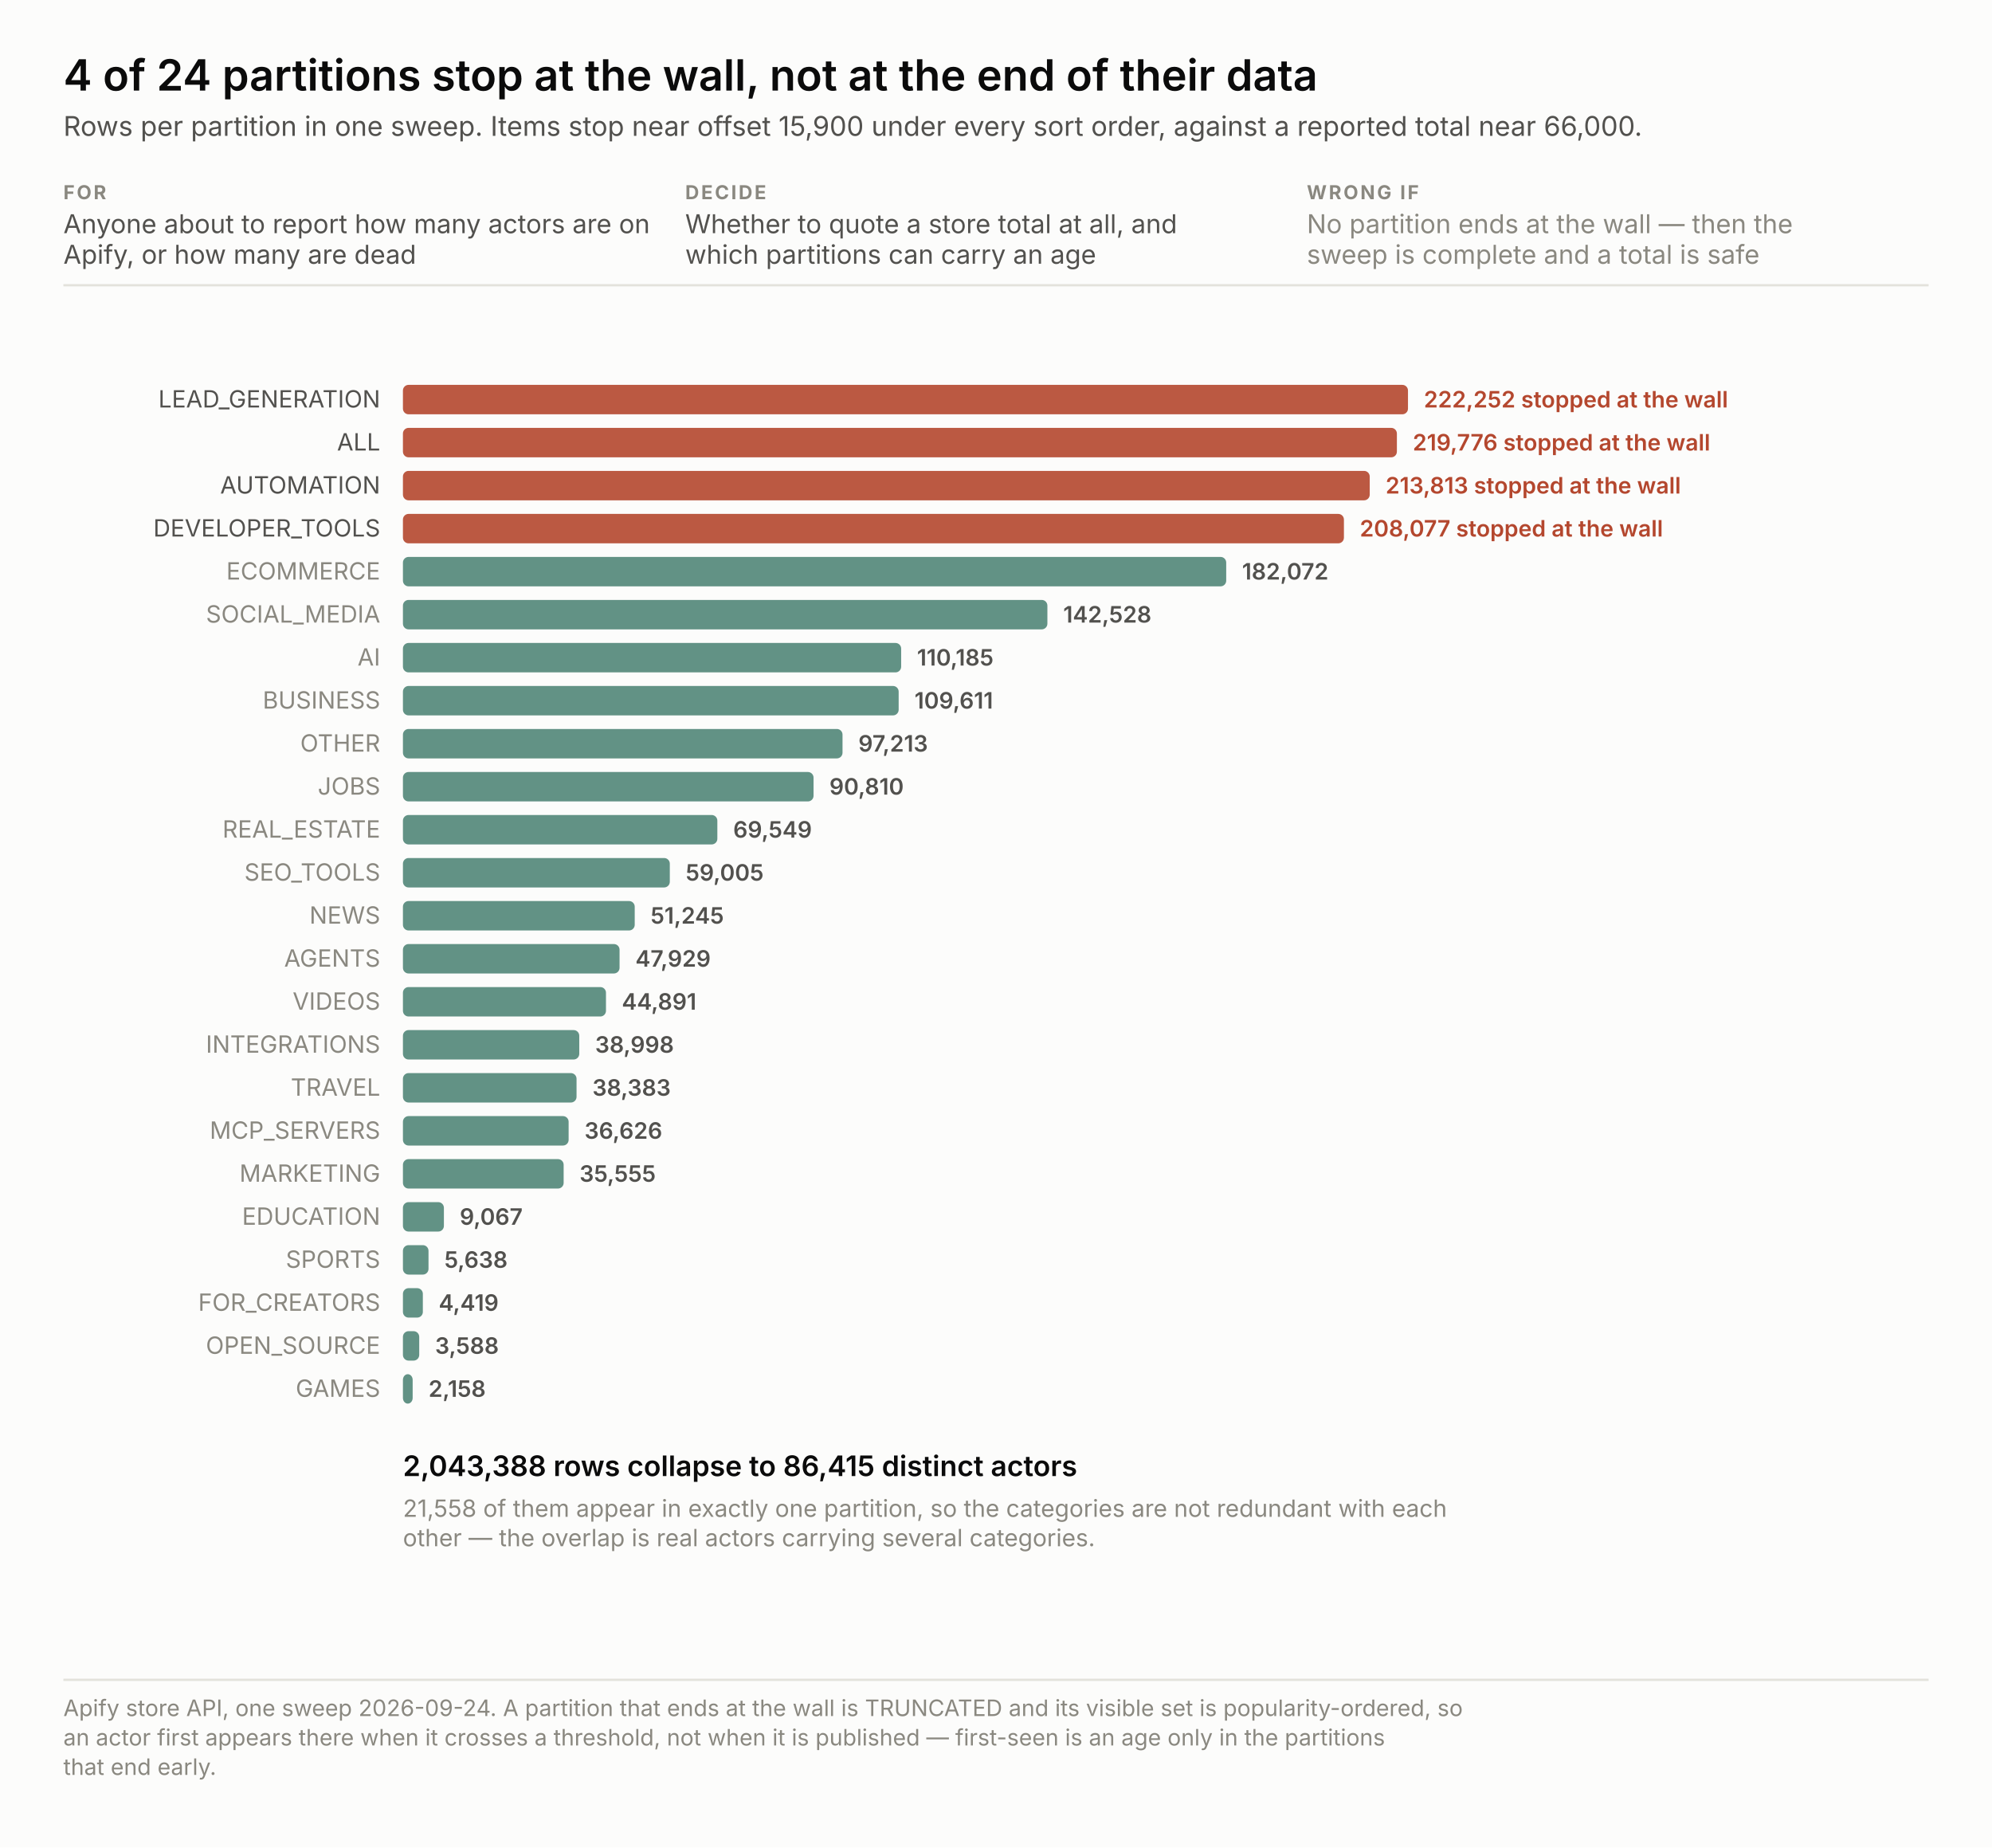
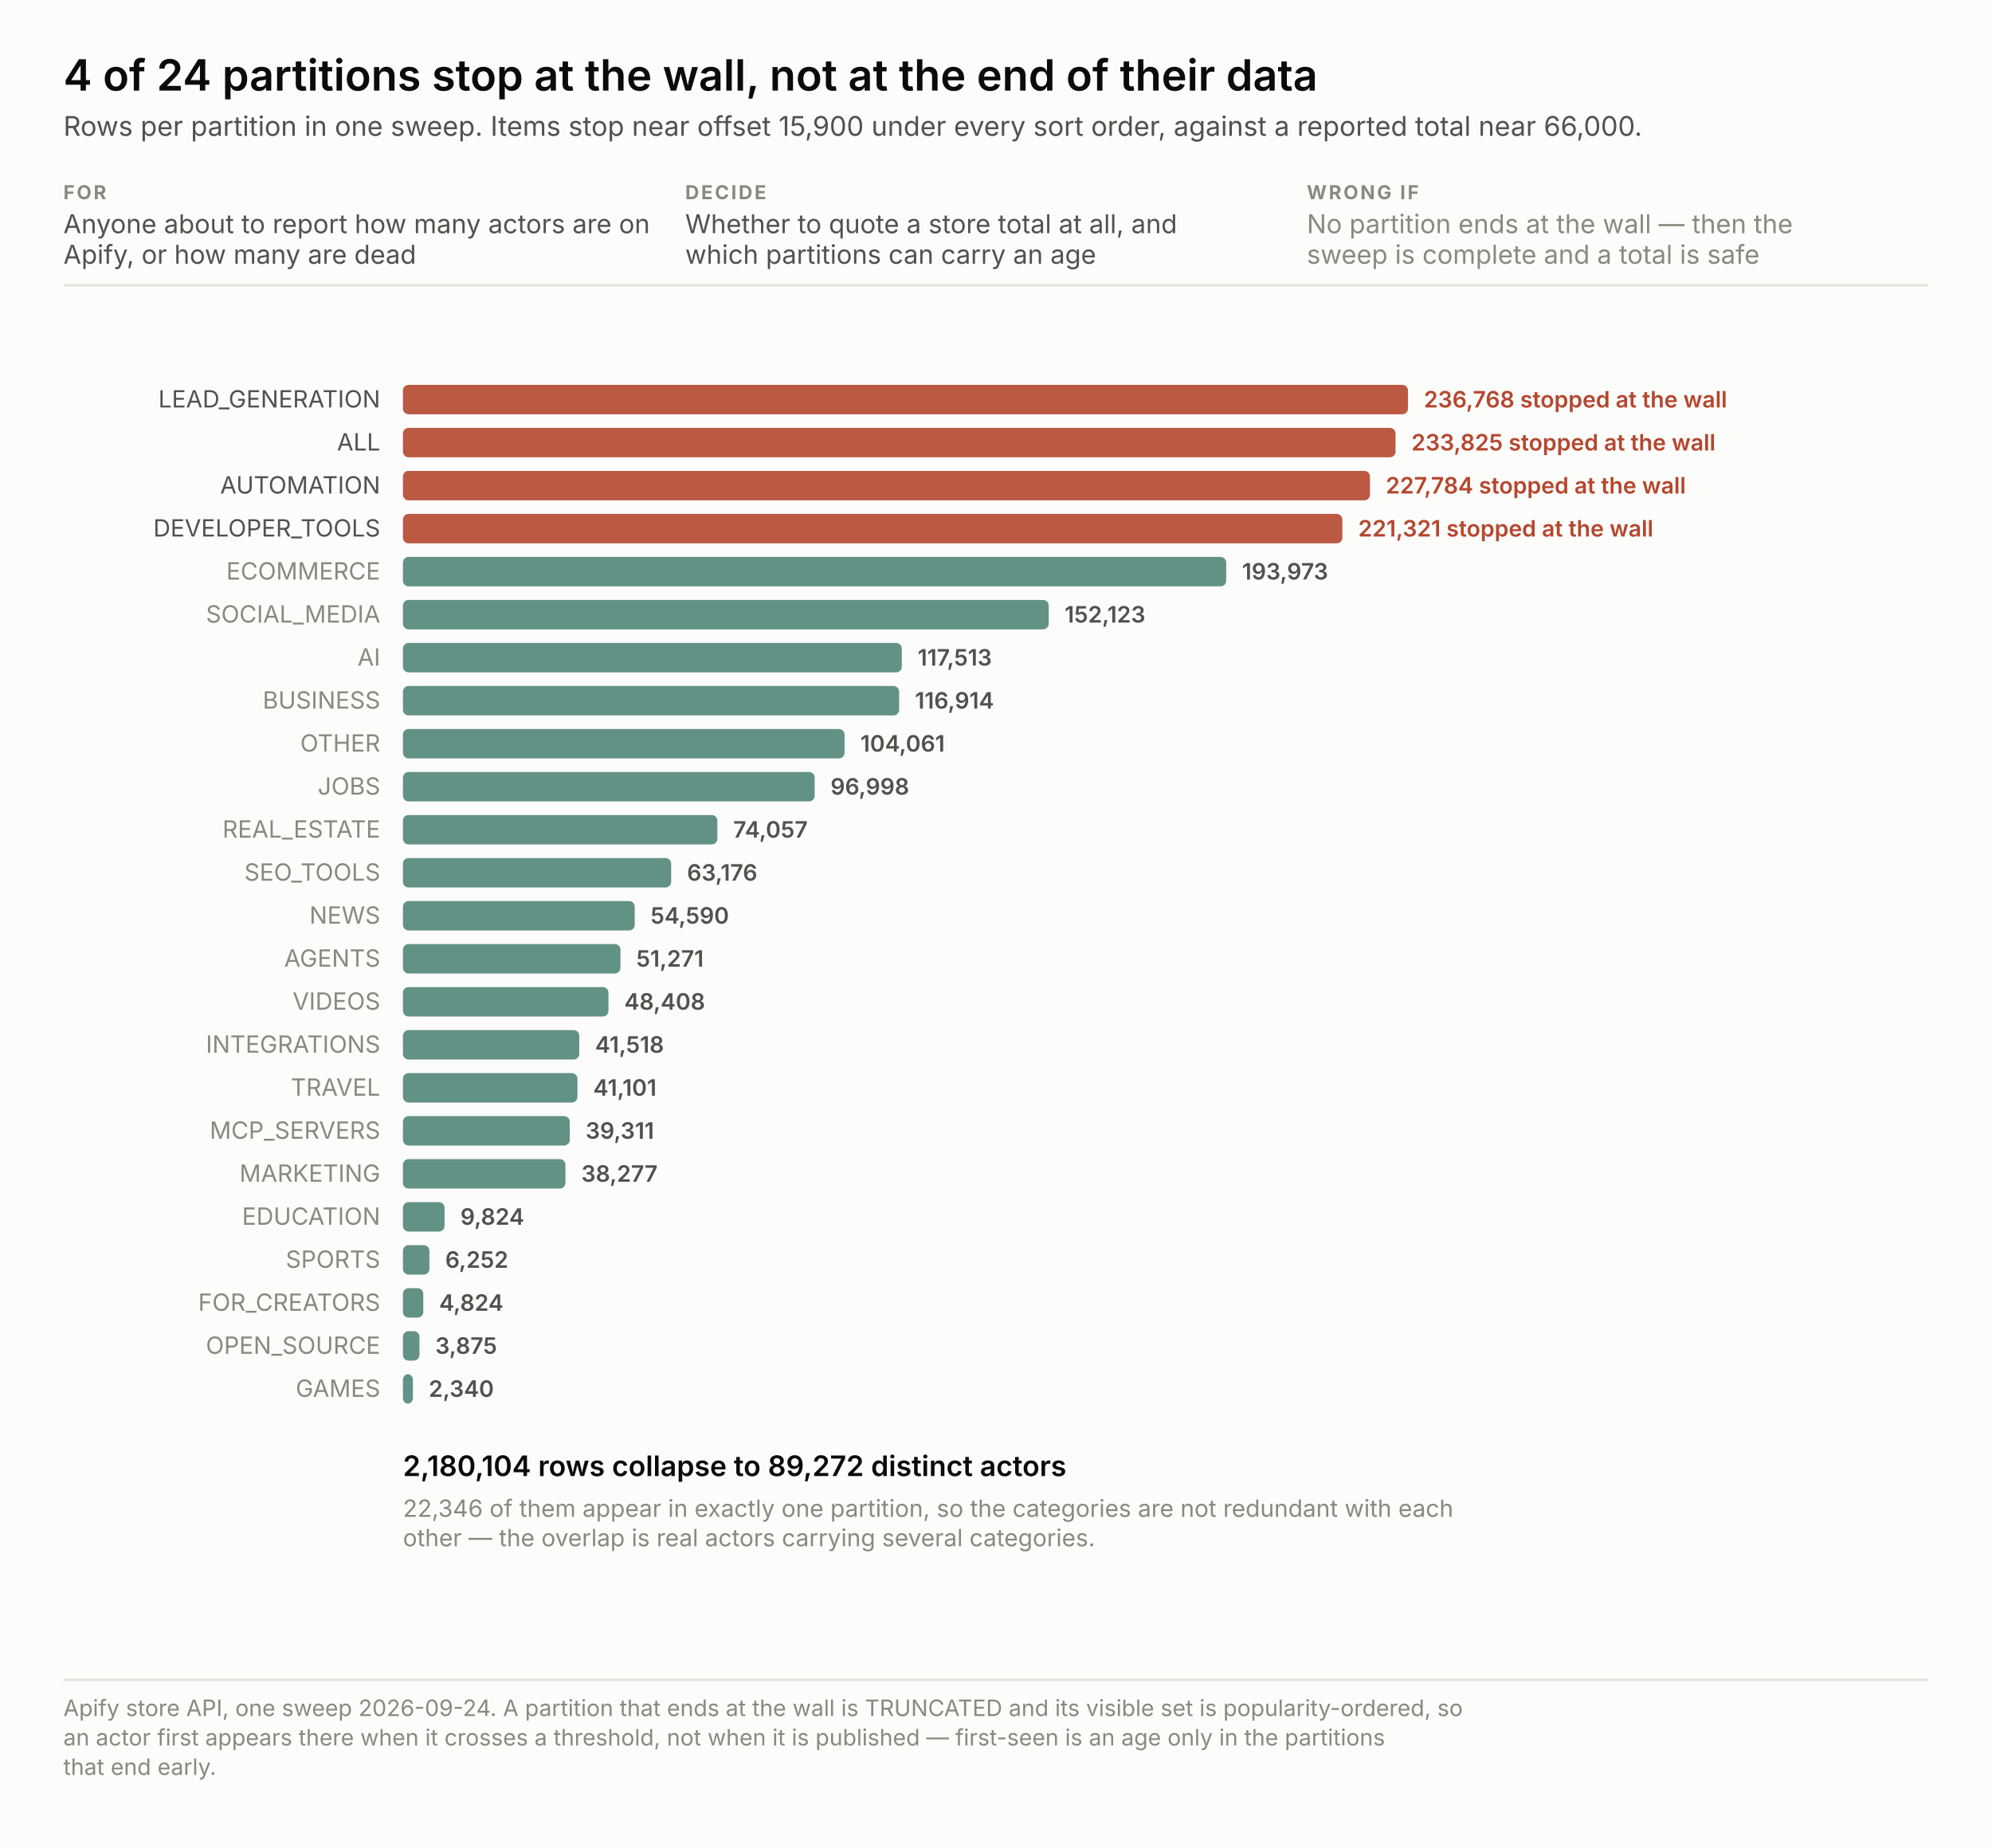
<svg xmlns="http://www.w3.org/2000/svg" width="880" height="816" viewBox="0 0 880 816" font-family="system-ui, -apple-system, &quot;Segoe UI&quot;, sans-serif">
  <rect width="880" height="816" fill="#fcfcfb" />
  <text x="28.0" y="40.0" font-size="19" fill="#0b0b0b" text-anchor="start" font-weight="600" style="font-variant-numeric: tabular-nums">4 of 24 partitions stop at the wall, not at the end of their data</text>
  <text x="28.0" y="60.0" font-size="12" fill="#52514e" text-anchor="start" font-weight="normal" style="font-variant-numeric: tabular-nums">Rows per partition in one sweep. Items stop near offset 15,900 under every sort order, against a reported total near 66,000.</text>
  <text x="28.0" y="88.0" font-size="8.5" fill="#8a8880" text-anchor="start" font-weight="700" letter-spacing="0.9" style="font-variant-numeric: tabular-nums">FOR</text>
  <text x="28.0" y="103.0" font-size="11.5" fill="#52514e" text-anchor="start" font-weight="normal" style="font-variant-numeric: tabular-nums">Anyone about to report how many actors are on</text>
  <text x="28.0" y="116.5" font-size="11.5" fill="#52514e" text-anchor="start" font-weight="normal" style="font-variant-numeric: tabular-nums">Apify, or how many are dead</text>
  <text x="302.7" y="88.0" font-size="8.5" fill="#8a8880" text-anchor="start" font-weight="700" letter-spacing="0.9" style="font-variant-numeric: tabular-nums">DECIDE</text>
  <text x="302.7" y="103.0" font-size="11.5" fill="#52514e" text-anchor="start" font-weight="normal" style="font-variant-numeric: tabular-nums">Whether to quote a store total at all, and</text>
  <text x="302.7" y="116.5" font-size="11.5" fill="#52514e" text-anchor="start" font-weight="normal" style="font-variant-numeric: tabular-nums">which partitions can carry an age</text>
  <text x="577.3" y="88.0" font-size="8.5" fill="#8a8880" text-anchor="start" font-weight="700" letter-spacing="0.9" style="font-variant-numeric: tabular-nums">WRONG IF</text>
  <text x="577.3" y="103.0" font-size="11.5" fill="#8a8880" text-anchor="start" font-weight="normal" style="font-variant-numeric: tabular-nums">No partition ends at the wall — then the</text>
  <text x="577.3" y="116.5" font-size="11.5" fill="#8a8880" text-anchor="start" font-weight="normal" style="font-variant-numeric: tabular-nums">sweep is complete and a total is safe</text>
  <line x1="28" y1="126.0" x2="852" y2="126.0" stroke="#e3e2db" />
  <rect x="178" y="170.0" width="444.0" height="13" rx="2.5" fill="#b4472e" fill-opacity="0.9" />
  <text x="168.0" y="180.0" font-size="10.5" fill="#52514e" text-anchor="end" font-weight="normal" style="font-variant-numeric: tabular-nums">LEAD_GENERATION</text>
-   <text x="629.0" y="180.0" fill="none" stroke="#fcfcfb" stroke-width="3.4" stroke-linejoin="round" font-size="10" text-anchor="start" font-weight="600" style="font-variant-numeric: tabular-nums">222,252   stopped at the wall</text>
-   <text x="629.0" y="180.0" fill="#b4472e" font-size="10" text-anchor="start" font-weight="600" style="font-variant-numeric: tabular-nums">222,252   stopped at the wall</text>
-   <rect x="178" y="189.0" width="439.1" height="13" rx="2.5" fill="#b4472e" fill-opacity="0.9" />
+   <text x="629.0" y="180.0" fill="none" stroke="#fcfcfb" stroke-width="3.4" stroke-linejoin="round" font-size="10" text-anchor="start" font-weight="600" style="font-variant-numeric: tabular-nums">236,768   stopped at the wall</text>
+   <text x="629.0" y="180.0" fill="#b4472e" font-size="10" text-anchor="start" font-weight="600" style="font-variant-numeric: tabular-nums">236,768   stopped at the wall</text>
+   <rect x="178" y="189.0" width="438.5" height="13" rx="2.5" fill="#b4472e" fill-opacity="0.9" />
  <text x="168.0" y="199.0" font-size="10.5" fill="#52514e" text-anchor="end" font-weight="normal" style="font-variant-numeric: tabular-nums">ALL</text>
-   <text x="624.1" y="199.0" fill="none" stroke="#fcfcfb" stroke-width="3.4" stroke-linejoin="round" font-size="10" text-anchor="start" font-weight="600" style="font-variant-numeric: tabular-nums">219,776   stopped at the wall</text>
-   <text x="624.1" y="199.0" fill="#b4472e" font-size="10" text-anchor="start" font-weight="600" style="font-variant-numeric: tabular-nums">219,776   stopped at the wall</text>
-   <rect x="178" y="208.0" width="427.1" height="13" rx="2.5" fill="#b4472e" fill-opacity="0.9" />
+   <text x="623.5" y="199.0" fill="none" stroke="#fcfcfb" stroke-width="3.4" stroke-linejoin="round" font-size="10" text-anchor="start" font-weight="600" style="font-variant-numeric: tabular-nums">233,825   stopped at the wall</text>
+   <text x="623.5" y="199.0" fill="#b4472e" font-size="10" text-anchor="start" font-weight="600" style="font-variant-numeric: tabular-nums">233,825   stopped at the wall</text>
+   <rect x="178" y="208.0" width="427.2" height="13" rx="2.5" fill="#b4472e" fill-opacity="0.9" />
  <text x="168.0" y="218.0" font-size="10.5" fill="#52514e" text-anchor="end" font-weight="normal" style="font-variant-numeric: tabular-nums">AUTOMATION</text>
-   <text x="612.1" y="218.0" fill="none" stroke="#fcfcfb" stroke-width="3.4" stroke-linejoin="round" font-size="10" text-anchor="start" font-weight="600" style="font-variant-numeric: tabular-nums">213,813   stopped at the wall</text>
-   <text x="612.1" y="218.0" fill="#b4472e" font-size="10" text-anchor="start" font-weight="600" style="font-variant-numeric: tabular-nums">213,813   stopped at the wall</text>
-   <rect x="178" y="227.0" width="415.7" height="13" rx="2.5" fill="#b4472e" fill-opacity="0.9" />
+   <text x="612.2" y="218.0" fill="none" stroke="#fcfcfb" stroke-width="3.4" stroke-linejoin="round" font-size="10" text-anchor="start" font-weight="600" style="font-variant-numeric: tabular-nums">227,784   stopped at the wall</text>
+   <text x="612.2" y="218.0" fill="#b4472e" font-size="10" text-anchor="start" font-weight="600" style="font-variant-numeric: tabular-nums">227,784   stopped at the wall</text>
+   <rect x="178" y="227.0" width="415.0" height="13" rx="2.5" fill="#b4472e" fill-opacity="0.9" />
  <text x="168.0" y="237.0" font-size="10.5" fill="#52514e" text-anchor="end" font-weight="normal" style="font-variant-numeric: tabular-nums">DEVELOPER_TOOLS</text>
-   <text x="600.7" y="237.0" fill="none" stroke="#fcfcfb" stroke-width="3.4" stroke-linejoin="round" font-size="10" text-anchor="start" font-weight="600" style="font-variant-numeric: tabular-nums">208,077   stopped at the wall</text>
-   <text x="600.7" y="237.0" fill="#b4472e" font-size="10" text-anchor="start" font-weight="600" style="font-variant-numeric: tabular-nums">208,077   stopped at the wall</text>
+   <text x="600.0" y="237.0" fill="none" stroke="#fcfcfb" stroke-width="3.4" stroke-linejoin="round" font-size="10" text-anchor="start" font-weight="600" style="font-variant-numeric: tabular-nums">221,321   stopped at the wall</text>
+   <text x="600.0" y="237.0" fill="#b4472e" font-size="10" text-anchor="start" font-weight="600" style="font-variant-numeric: tabular-nums">221,321   stopped at the wall</text>
  <rect x="178" y="246.0" width="363.7" height="13" rx="2.5" fill="#2f6f5e" fill-opacity="0.75" />
  <text x="168.0" y="256.0" font-size="10.5" fill="#8a8880" text-anchor="end" font-weight="normal" style="font-variant-numeric: tabular-nums">ECOMMERCE</text>
-   <text x="548.7" y="256.0" fill="none" stroke="#fcfcfb" stroke-width="3.4" stroke-linejoin="round" font-size="10" text-anchor="start" font-weight="600" style="font-variant-numeric: tabular-nums">182,072</text>
-   <text x="548.7" y="256.0" fill="#52514e" font-size="10" text-anchor="start" font-weight="600" style="font-variant-numeric: tabular-nums">182,072</text>
-   <rect x="178" y="265.0" width="284.7" height="13" rx="2.5" fill="#2f6f5e" fill-opacity="0.75" />
+   <text x="548.7" y="256.0" fill="none" stroke="#fcfcfb" stroke-width="3.4" stroke-linejoin="round" font-size="10" text-anchor="start" font-weight="600" style="font-variant-numeric: tabular-nums">193,973</text>
+   <text x="548.7" y="256.0" fill="#52514e" font-size="10" text-anchor="start" font-weight="600" style="font-variant-numeric: tabular-nums">193,973</text>
+   <rect x="178" y="265.0" width="285.3" height="13" rx="2.5" fill="#2f6f5e" fill-opacity="0.75" />
  <text x="168.0" y="275.0" font-size="10.5" fill="#8a8880" text-anchor="end" font-weight="normal" style="font-variant-numeric: tabular-nums">SOCIAL_MEDIA</text>
-   <text x="469.7" y="275.0" fill="none" stroke="#fcfcfb" stroke-width="3.4" stroke-linejoin="round" font-size="10" text-anchor="start" font-weight="600" style="font-variant-numeric: tabular-nums">142,528</text>
-   <text x="469.7" y="275.0" fill="#52514e" font-size="10" text-anchor="start" font-weight="600" style="font-variant-numeric: tabular-nums">142,528</text>
-   <rect x="178" y="284.0" width="220.1" height="13" rx="2.5" fill="#2f6f5e" fill-opacity="0.75" />
+   <text x="470.3" y="275.0" fill="none" stroke="#fcfcfb" stroke-width="3.4" stroke-linejoin="round" font-size="10" text-anchor="start" font-weight="600" style="font-variant-numeric: tabular-nums">152,123</text>
+   <text x="470.3" y="275.0" fill="#52514e" font-size="10" text-anchor="start" font-weight="600" style="font-variant-numeric: tabular-nums">152,123</text>
+   <rect x="178" y="284.0" width="220.4" height="13" rx="2.5" fill="#2f6f5e" fill-opacity="0.75" />
  <text x="168.0" y="294.0" font-size="10.5" fill="#8a8880" text-anchor="end" font-weight="normal" style="font-variant-numeric: tabular-nums">AI</text>
-   <text x="405.1" y="294.0" fill="none" stroke="#fcfcfb" stroke-width="3.4" stroke-linejoin="round" font-size="10" text-anchor="start" font-weight="600" style="font-variant-numeric: tabular-nums">110,185</text>
-   <text x="405.1" y="294.0" fill="#52514e" font-size="10" text-anchor="start" font-weight="600" style="font-variant-numeric: tabular-nums">110,185</text>
-   <rect x="178" y="303.0" width="219.0" height="13" rx="2.5" fill="#2f6f5e" fill-opacity="0.75" />
+   <text x="405.4" y="294.0" fill="none" stroke="#fcfcfb" stroke-width="3.4" stroke-linejoin="round" font-size="10" text-anchor="start" font-weight="600" style="font-variant-numeric: tabular-nums">117,513</text>
+   <text x="405.4" y="294.0" fill="#52514e" font-size="10" text-anchor="start" font-weight="600" style="font-variant-numeric: tabular-nums">117,513</text>
+   <rect x="178" y="303.0" width="219.2" height="13" rx="2.5" fill="#2f6f5e" fill-opacity="0.75" />
  <text x="168.0" y="313.0" font-size="10.5" fill="#8a8880" text-anchor="end" font-weight="normal" style="font-variant-numeric: tabular-nums">BUSINESS</text>
-   <text x="404.0" y="313.0" fill="none" stroke="#fcfcfb" stroke-width="3.4" stroke-linejoin="round" font-size="10" text-anchor="start" font-weight="600" style="font-variant-numeric: tabular-nums">109,611</text>
-   <text x="404.0" y="313.0" fill="#52514e" font-size="10" text-anchor="start" font-weight="600" style="font-variant-numeric: tabular-nums">109,611</text>
-   <rect x="178" y="322.0" width="194.2" height="13" rx="2.5" fill="#2f6f5e" fill-opacity="0.75" />
+   <text x="404.2" y="313.0" fill="none" stroke="#fcfcfb" stroke-width="3.4" stroke-linejoin="round" font-size="10" text-anchor="start" font-weight="600" style="font-variant-numeric: tabular-nums">116,914</text>
+   <text x="404.2" y="313.0" fill="#52514e" font-size="10" text-anchor="start" font-weight="600" style="font-variant-numeric: tabular-nums">116,914</text>
+   <rect x="178" y="322.0" width="195.1" height="13" rx="2.5" fill="#2f6f5e" fill-opacity="0.75" />
  <text x="168.0" y="332.0" font-size="10.5" fill="#8a8880" text-anchor="end" font-weight="normal" style="font-variant-numeric: tabular-nums">OTHER</text>
-   <text x="379.2" y="332.0" fill="none" stroke="#fcfcfb" stroke-width="3.4" stroke-linejoin="round" font-size="10" text-anchor="start" font-weight="600" style="font-variant-numeric: tabular-nums">97,213</text>
-   <text x="379.2" y="332.0" fill="#52514e" font-size="10" text-anchor="start" font-weight="600" style="font-variant-numeric: tabular-nums">97,213</text>
-   <rect x="178" y="341.0" width="181.4" height="13" rx="2.5" fill="#2f6f5e" fill-opacity="0.75" />
+   <text x="380.1" y="332.0" fill="none" stroke="#fcfcfb" stroke-width="3.4" stroke-linejoin="round" font-size="10" text-anchor="start" font-weight="600" style="font-variant-numeric: tabular-nums">104,061</text>
+   <text x="380.1" y="332.0" fill="#52514e" font-size="10" text-anchor="start" font-weight="600" style="font-variant-numeric: tabular-nums">104,061</text>
+   <rect x="178" y="341.0" width="181.9" height="13" rx="2.5" fill="#2f6f5e" fill-opacity="0.75" />
  <text x="168.0" y="351.0" font-size="10.5" fill="#8a8880" text-anchor="end" font-weight="normal" style="font-variant-numeric: tabular-nums">JOBS</text>
-   <text x="366.4" y="351.0" fill="none" stroke="#fcfcfb" stroke-width="3.4" stroke-linejoin="round" font-size="10" text-anchor="start" font-weight="600" style="font-variant-numeric: tabular-nums">90,810</text>
-   <text x="366.4" y="351.0" fill="#52514e" font-size="10" text-anchor="start" font-weight="600" style="font-variant-numeric: tabular-nums">90,810</text>
+   <text x="366.9" y="351.0" fill="none" stroke="#fcfcfb" stroke-width="3.4" stroke-linejoin="round" font-size="10" text-anchor="start" font-weight="600" style="font-variant-numeric: tabular-nums">96,998</text>
+   <text x="366.9" y="351.0" fill="#52514e" font-size="10" text-anchor="start" font-weight="600" style="font-variant-numeric: tabular-nums">96,998</text>
  <rect x="178" y="360.0" width="138.9" height="13" rx="2.5" fill="#2f6f5e" fill-opacity="0.75" />
  <text x="168.0" y="370.0" font-size="10.5" fill="#8a8880" text-anchor="end" font-weight="normal" style="font-variant-numeric: tabular-nums">REAL_ESTATE</text>
-   <text x="323.9" y="370.0" fill="none" stroke="#fcfcfb" stroke-width="3.4" stroke-linejoin="round" font-size="10" text-anchor="start" font-weight="600" style="font-variant-numeric: tabular-nums">69,549</text>
-   <text x="323.9" y="370.0" fill="#52514e" font-size="10" text-anchor="start" font-weight="600" style="font-variant-numeric: tabular-nums">69,549</text>
-   <rect x="178" y="379.0" width="117.9" height="13" rx="2.5" fill="#2f6f5e" fill-opacity="0.75" />
+   <text x="323.9" y="370.0" fill="none" stroke="#fcfcfb" stroke-width="3.4" stroke-linejoin="round" font-size="10" text-anchor="start" font-weight="600" style="font-variant-numeric: tabular-nums">74,057</text>
+   <text x="323.9" y="370.0" fill="#52514e" font-size="10" text-anchor="start" font-weight="600" style="font-variant-numeric: tabular-nums">74,057</text>
+   <rect x="178" y="379.0" width="118.5" height="13" rx="2.5" fill="#2f6f5e" fill-opacity="0.75" />
  <text x="168.0" y="389.0" font-size="10.5" fill="#8a8880" text-anchor="end" font-weight="normal" style="font-variant-numeric: tabular-nums">SEO_TOOLS</text>
-   <text x="302.9" y="389.0" fill="none" stroke="#fcfcfb" stroke-width="3.4" stroke-linejoin="round" font-size="10" text-anchor="start" font-weight="600" style="font-variant-numeric: tabular-nums">59,005</text>
-   <text x="302.9" y="389.0" fill="#52514e" font-size="10" text-anchor="start" font-weight="600" style="font-variant-numeric: tabular-nums">59,005</text>
+   <text x="303.5" y="389.0" fill="none" stroke="#fcfcfb" stroke-width="3.4" stroke-linejoin="round" font-size="10" text-anchor="start" font-weight="600" style="font-variant-numeric: tabular-nums">63,176</text>
+   <text x="303.5" y="389.0" fill="#52514e" font-size="10" text-anchor="start" font-weight="600" style="font-variant-numeric: tabular-nums">63,176</text>
  <rect x="178" y="398.0" width="102.4" height="13" rx="2.5" fill="#2f6f5e" fill-opacity="0.75" />
  <text x="168.0" y="408.0" font-size="10.5" fill="#8a8880" text-anchor="end" font-weight="normal" style="font-variant-numeric: tabular-nums">NEWS</text>
-   <text x="287.4" y="408.0" fill="none" stroke="#fcfcfb" stroke-width="3.4" stroke-linejoin="round" font-size="10" text-anchor="start" font-weight="600" style="font-variant-numeric: tabular-nums">51,245</text>
-   <text x="287.4" y="408.0" fill="#52514e" font-size="10" text-anchor="start" font-weight="600" style="font-variant-numeric: tabular-nums">51,245</text>
-   <rect x="178" y="417.0" width="95.7" height="13" rx="2.5" fill="#2f6f5e" fill-opacity="0.75" />
+   <text x="287.4" y="408.0" fill="none" stroke="#fcfcfb" stroke-width="3.4" stroke-linejoin="round" font-size="10" text-anchor="start" font-weight="600" style="font-variant-numeric: tabular-nums">54,590</text>
+   <text x="287.4" y="408.0" fill="#52514e" font-size="10" text-anchor="start" font-weight="600" style="font-variant-numeric: tabular-nums">54,590</text>
+   <rect x="178" y="417.0" width="96.1" height="13" rx="2.5" fill="#2f6f5e" fill-opacity="0.75" />
  <text x="168.0" y="427.0" font-size="10.5" fill="#8a8880" text-anchor="end" font-weight="normal" style="font-variant-numeric: tabular-nums">AGENTS</text>
-   <text x="280.7" y="427.0" fill="none" stroke="#fcfcfb" stroke-width="3.4" stroke-linejoin="round" font-size="10" text-anchor="start" font-weight="600" style="font-variant-numeric: tabular-nums">47,929</text>
-   <text x="280.7" y="427.0" fill="#52514e" font-size="10" text-anchor="start" font-weight="600" style="font-variant-numeric: tabular-nums">47,929</text>
-   <rect x="178" y="436.0" width="89.7" height="13" rx="2.5" fill="#2f6f5e" fill-opacity="0.75" />
+   <text x="281.1" y="427.0" fill="none" stroke="#fcfcfb" stroke-width="3.4" stroke-linejoin="round" font-size="10" text-anchor="start" font-weight="600" style="font-variant-numeric: tabular-nums">51,271</text>
+   <text x="281.1" y="427.0" fill="#52514e" font-size="10" text-anchor="start" font-weight="600" style="font-variant-numeric: tabular-nums">51,271</text>
+   <rect x="178" y="436.0" width="90.8" height="13" rx="2.5" fill="#2f6f5e" fill-opacity="0.75" />
  <text x="168.0" y="446.0" font-size="10.5" fill="#8a8880" text-anchor="end" font-weight="normal" style="font-variant-numeric: tabular-nums">VIDEOS</text>
-   <text x="274.7" y="446.0" fill="none" stroke="#fcfcfb" stroke-width="3.4" stroke-linejoin="round" font-size="10" text-anchor="start" font-weight="600" style="font-variant-numeric: tabular-nums">44,891</text>
-   <text x="274.7" y="446.0" fill="#52514e" font-size="10" text-anchor="start" font-weight="600" style="font-variant-numeric: tabular-nums">44,891</text>
+   <text x="275.8" y="446.0" fill="none" stroke="#fcfcfb" stroke-width="3.4" stroke-linejoin="round" font-size="10" text-anchor="start" font-weight="600" style="font-variant-numeric: tabular-nums">48,408</text>
+   <text x="275.8" y="446.0" fill="#52514e" font-size="10" text-anchor="start" font-weight="600" style="font-variant-numeric: tabular-nums">48,408</text>
  <rect x="178" y="455.0" width="77.9" height="13" rx="2.5" fill="#2f6f5e" fill-opacity="0.75" />
  <text x="168.0" y="465.0" font-size="10.5" fill="#8a8880" text-anchor="end" font-weight="normal" style="font-variant-numeric: tabular-nums">INTEGRATIONS</text>
-   <text x="262.9" y="465.0" fill="none" stroke="#fcfcfb" stroke-width="3.4" stroke-linejoin="round" font-size="10" text-anchor="start" font-weight="600" style="font-variant-numeric: tabular-nums">38,998</text>
-   <text x="262.9" y="465.0" fill="#52514e" font-size="10" text-anchor="start" font-weight="600" style="font-variant-numeric: tabular-nums">38,998</text>
-   <rect x="178" y="474.0" width="76.7" height="13" rx="2.5" fill="#2f6f5e" fill-opacity="0.75" />
+   <text x="262.9" y="465.0" fill="none" stroke="#fcfcfb" stroke-width="3.4" stroke-linejoin="round" font-size="10" text-anchor="start" font-weight="600" style="font-variant-numeric: tabular-nums">41,518</text>
+   <text x="262.9" y="465.0" fill="#52514e" font-size="10" text-anchor="start" font-weight="600" style="font-variant-numeric: tabular-nums">41,518</text>
+   <rect x="178" y="474.0" width="77.1" height="13" rx="2.5" fill="#2f6f5e" fill-opacity="0.75" />
  <text x="168.0" y="484.0" font-size="10.5" fill="#8a8880" text-anchor="end" font-weight="normal" style="font-variant-numeric: tabular-nums">TRAVEL</text>
-   <text x="261.7" y="484.0" fill="none" stroke="#fcfcfb" stroke-width="3.4" stroke-linejoin="round" font-size="10" text-anchor="start" font-weight="600" style="font-variant-numeric: tabular-nums">38,383</text>
-   <text x="261.7" y="484.0" fill="#52514e" font-size="10" text-anchor="start" font-weight="600" style="font-variant-numeric: tabular-nums">38,383</text>
-   <rect x="178" y="493.0" width="73.2" height="13" rx="2.5" fill="#2f6f5e" fill-opacity="0.75" />
+   <text x="262.1" y="484.0" fill="none" stroke="#fcfcfb" stroke-width="3.4" stroke-linejoin="round" font-size="10" text-anchor="start" font-weight="600" style="font-variant-numeric: tabular-nums">41,101</text>
+   <text x="262.1" y="484.0" fill="#52514e" font-size="10" text-anchor="start" font-weight="600" style="font-variant-numeric: tabular-nums">41,101</text>
+   <rect x="178" y="493.0" width="73.7" height="13" rx="2.5" fill="#2f6f5e" fill-opacity="0.75" />
  <text x="168.0" y="503.0" font-size="10.5" fill="#8a8880" text-anchor="end" font-weight="normal" style="font-variant-numeric: tabular-nums">MCP_SERVERS</text>
-   <text x="258.2" y="503.0" fill="none" stroke="#fcfcfb" stroke-width="3.4" stroke-linejoin="round" font-size="10" text-anchor="start" font-weight="600" style="font-variant-numeric: tabular-nums">36,626</text>
-   <text x="258.2" y="503.0" fill="#52514e" font-size="10" text-anchor="start" font-weight="600" style="font-variant-numeric: tabular-nums">36,626</text>
-   <rect x="178" y="512.0" width="71.0" height="13" rx="2.5" fill="#2f6f5e" fill-opacity="0.75" />
+   <text x="258.7" y="503.0" fill="none" stroke="#fcfcfb" stroke-width="3.4" stroke-linejoin="round" font-size="10" text-anchor="start" font-weight="600" style="font-variant-numeric: tabular-nums">39,311</text>
+   <text x="258.7" y="503.0" fill="#52514e" font-size="10" text-anchor="start" font-weight="600" style="font-variant-numeric: tabular-nums">39,311</text>
+   <rect x="178" y="512.0" width="71.8" height="13" rx="2.5" fill="#2f6f5e" fill-opacity="0.75" />
  <text x="168.0" y="522.0" font-size="10.5" fill="#8a8880" text-anchor="end" font-weight="normal" style="font-variant-numeric: tabular-nums">MARKETING</text>
-   <text x="256.0" y="522.0" fill="none" stroke="#fcfcfb" stroke-width="3.4" stroke-linejoin="round" font-size="10" text-anchor="start" font-weight="600" style="font-variant-numeric: tabular-nums">35,555</text>
-   <text x="256.0" y="522.0" fill="#52514e" font-size="10" text-anchor="start" font-weight="600" style="font-variant-numeric: tabular-nums">35,555</text>
-   <rect x="178" y="531.0" width="18.1" height="13" rx="2.5" fill="#2f6f5e" fill-opacity="0.75" />
+   <text x="256.8" y="522.0" fill="none" stroke="#fcfcfb" stroke-width="3.4" stroke-linejoin="round" font-size="10" text-anchor="start" font-weight="600" style="font-variant-numeric: tabular-nums">38,277</text>
+   <text x="256.8" y="522.0" fill="#52514e" font-size="10" text-anchor="start" font-weight="600" style="font-variant-numeric: tabular-nums">38,277</text>
+   <rect x="178" y="531.0" width="18.4" height="13" rx="2.5" fill="#2f6f5e" fill-opacity="0.75" />
  <text x="168.0" y="541.0" font-size="10.5" fill="#8a8880" text-anchor="end" font-weight="normal" style="font-variant-numeric: tabular-nums">EDUCATION</text>
-   <text x="203.1" y="541.0" fill="none" stroke="#fcfcfb" stroke-width="3.4" stroke-linejoin="round" font-size="10" text-anchor="start" font-weight="600" style="font-variant-numeric: tabular-nums">9,067</text>
-   <text x="203.1" y="541.0" fill="#52514e" font-size="10" text-anchor="start" font-weight="600" style="font-variant-numeric: tabular-nums">9,067</text>
-   <rect x="178" y="550.0" width="11.3" height="13" rx="2.5" fill="#2f6f5e" fill-opacity="0.75" />
+   <text x="203.4" y="541.0" fill="none" stroke="#fcfcfb" stroke-width="3.4" stroke-linejoin="round" font-size="10" text-anchor="start" font-weight="600" style="font-variant-numeric: tabular-nums">9,824</text>
+   <text x="203.4" y="541.0" fill="#52514e" font-size="10" text-anchor="start" font-weight="600" style="font-variant-numeric: tabular-nums">9,824</text>
+   <rect x="178" y="550.0" width="11.7" height="13" rx="2.5" fill="#2f6f5e" fill-opacity="0.75" />
  <text x="168.0" y="560.0" font-size="10.5" fill="#8a8880" text-anchor="end" font-weight="normal" style="font-variant-numeric: tabular-nums">SPORTS</text>
-   <text x="196.3" y="560.0" fill="none" stroke="#fcfcfb" stroke-width="3.4" stroke-linejoin="round" font-size="10" text-anchor="start" font-weight="600" style="font-variant-numeric: tabular-nums">5,638</text>
-   <text x="196.3" y="560.0" fill="#52514e" font-size="10" text-anchor="start" font-weight="600" style="font-variant-numeric: tabular-nums">5,638</text>
-   <rect x="178" y="569.0" width="8.8" height="13" rx="2.5" fill="#2f6f5e" fill-opacity="0.75" />
+   <text x="196.7" y="560.0" fill="none" stroke="#fcfcfb" stroke-width="3.4" stroke-linejoin="round" font-size="10" text-anchor="start" font-weight="600" style="font-variant-numeric: tabular-nums">6,252</text>
+   <text x="196.7" y="560.0" fill="#52514e" font-size="10" text-anchor="start" font-weight="600" style="font-variant-numeric: tabular-nums">6,252</text>
+   <rect x="178" y="569.0" width="9.0" height="13" rx="2.5" fill="#2f6f5e" fill-opacity="0.75" />
  <text x="168.0" y="579.0" font-size="10.5" fill="#8a8880" text-anchor="end" font-weight="normal" style="font-variant-numeric: tabular-nums">FOR_CREATORS</text>
-   <text x="193.8" y="579.0" fill="none" stroke="#fcfcfb" stroke-width="3.4" stroke-linejoin="round" font-size="10" text-anchor="start" font-weight="600" style="font-variant-numeric: tabular-nums">4,419</text>
-   <text x="193.8" y="579.0" fill="#52514e" font-size="10" text-anchor="start" font-weight="600" style="font-variant-numeric: tabular-nums">4,419</text>
-   <rect x="178" y="588.0" width="7.2" height="13" rx="2.5" fill="#2f6f5e" fill-opacity="0.75" />
+   <text x="194.0" y="579.0" fill="none" stroke="#fcfcfb" stroke-width="3.4" stroke-linejoin="round" font-size="10" text-anchor="start" font-weight="600" style="font-variant-numeric: tabular-nums">4,824</text>
+   <text x="194.0" y="579.0" fill="#52514e" font-size="10" text-anchor="start" font-weight="600" style="font-variant-numeric: tabular-nums">4,824</text>
+   <rect x="178" y="588.0" width="7.3" height="13" rx="2.5" fill="#2f6f5e" fill-opacity="0.75" />
  <text x="168.0" y="598.0" font-size="10.5" fill="#8a8880" text-anchor="end" font-weight="normal" style="font-variant-numeric: tabular-nums">OPEN_SOURCE</text>
-   <text x="192.2" y="598.0" fill="none" stroke="#fcfcfb" stroke-width="3.4" stroke-linejoin="round" font-size="10" text-anchor="start" font-weight="600" style="font-variant-numeric: tabular-nums">3,588</text>
-   <text x="192.2" y="598.0" fill="#52514e" font-size="10" text-anchor="start" font-weight="600" style="font-variant-numeric: tabular-nums">3,588</text>
-   <rect x="178" y="607.0" width="4.3" height="13" rx="2.5" fill="#2f6f5e" fill-opacity="0.75" />
+   <text x="192.3" y="598.0" fill="none" stroke="#fcfcfb" stroke-width="3.4" stroke-linejoin="round" font-size="10" text-anchor="start" font-weight="600" style="font-variant-numeric: tabular-nums">3,875</text>
+   <text x="192.3" y="598.0" fill="#52514e" font-size="10" text-anchor="start" font-weight="600" style="font-variant-numeric: tabular-nums">3,875</text>
+   <rect x="178" y="607.0" width="4.4" height="13" rx="2.5" fill="#2f6f5e" fill-opacity="0.75" />
  <text x="168.0" y="617.0" font-size="10.5" fill="#8a8880" text-anchor="end" font-weight="normal" style="font-variant-numeric: tabular-nums">GAMES</text>
-   <text x="189.3" y="617.0" fill="none" stroke="#fcfcfb" stroke-width="3.4" stroke-linejoin="round" font-size="10" text-anchor="start" font-weight="600" style="font-variant-numeric: tabular-nums">2,158</text>
-   <text x="189.3" y="617.0" fill="#52514e" font-size="10" text-anchor="start" font-weight="600" style="font-variant-numeric: tabular-nums">2,158</text>
-   <text x="178.0" y="652.0" fill="none" stroke="#fcfcfb" stroke-width="3.4" stroke-linejoin="round" font-size="12.5" text-anchor="start" font-weight="600" style="font-variant-numeric: tabular-nums">2,043,388 rows collapse to 86,415 distinct actors</text>
-   <text x="178.0" y="652.0" fill="#0b0b0b" font-size="12.5" text-anchor="start" font-weight="600" style="font-variant-numeric: tabular-nums">2,043,388 rows collapse to 86,415 distinct actors</text>
-   <text x="178.0" y="670.0" font-size="10.5" fill="#8a8880" text-anchor="start" font-weight="normal" style="font-variant-numeric: tabular-nums">21,558 of them appear in exactly one partition, so the categories are not redundant with each</text>
+   <text x="189.4" y="617.0" fill="none" stroke="#fcfcfb" stroke-width="3.4" stroke-linejoin="round" font-size="10" text-anchor="start" font-weight="600" style="font-variant-numeric: tabular-nums">2,340</text>
+   <text x="189.4" y="617.0" fill="#52514e" font-size="10" text-anchor="start" font-weight="600" style="font-variant-numeric: tabular-nums">2,340</text>
+   <text x="178.0" y="652.0" fill="none" stroke="#fcfcfb" stroke-width="3.4" stroke-linejoin="round" font-size="12.5" text-anchor="start" font-weight="600" style="font-variant-numeric: tabular-nums">2,180,104 rows collapse to 89,272 distinct actors</text>
+   <text x="178.0" y="652.0" fill="#0b0b0b" font-size="12.5" text-anchor="start" font-weight="600" style="font-variant-numeric: tabular-nums">2,180,104 rows collapse to 89,272 distinct actors</text>
+   <text x="178.0" y="670.0" font-size="10.5" fill="#8a8880" text-anchor="start" font-weight="normal" style="font-variant-numeric: tabular-nums">22,346 of them appear in exactly one partition, so the categories are not redundant with each</text>
  <text x="178.0" y="683.0" font-size="10.5" fill="#8a8880" text-anchor="start" font-weight="normal" style="font-variant-numeric: tabular-nums">other — the overlap is real actors carrying several categories.</text>
  <line x1="28" y1="742.0" x2="852" y2="742.0" stroke="#e3e2db" />
  <text x="28.0" y="758.0" font-size="10" fill="#8a8880" text-anchor="start" font-weight="normal" style="font-variant-numeric: tabular-nums">Apify store API, one sweep 2026-09-24. A partition that ends at the wall is TRUNCATED and its visible set is popularity-ordered, so</text>
  <text x="28.0" y="771.0" font-size="10" fill="#8a8880" text-anchor="start" font-weight="normal" style="font-variant-numeric: tabular-nums">an actor first appears there when it crosses a threshold, not when it is published — first-seen is an age only in the partitions</text>
  <text x="28.0" y="784.0" font-size="10" fill="#8a8880" text-anchor="start" font-weight="normal" style="font-variant-numeric: tabular-nums">that end early.</text>
</svg>
